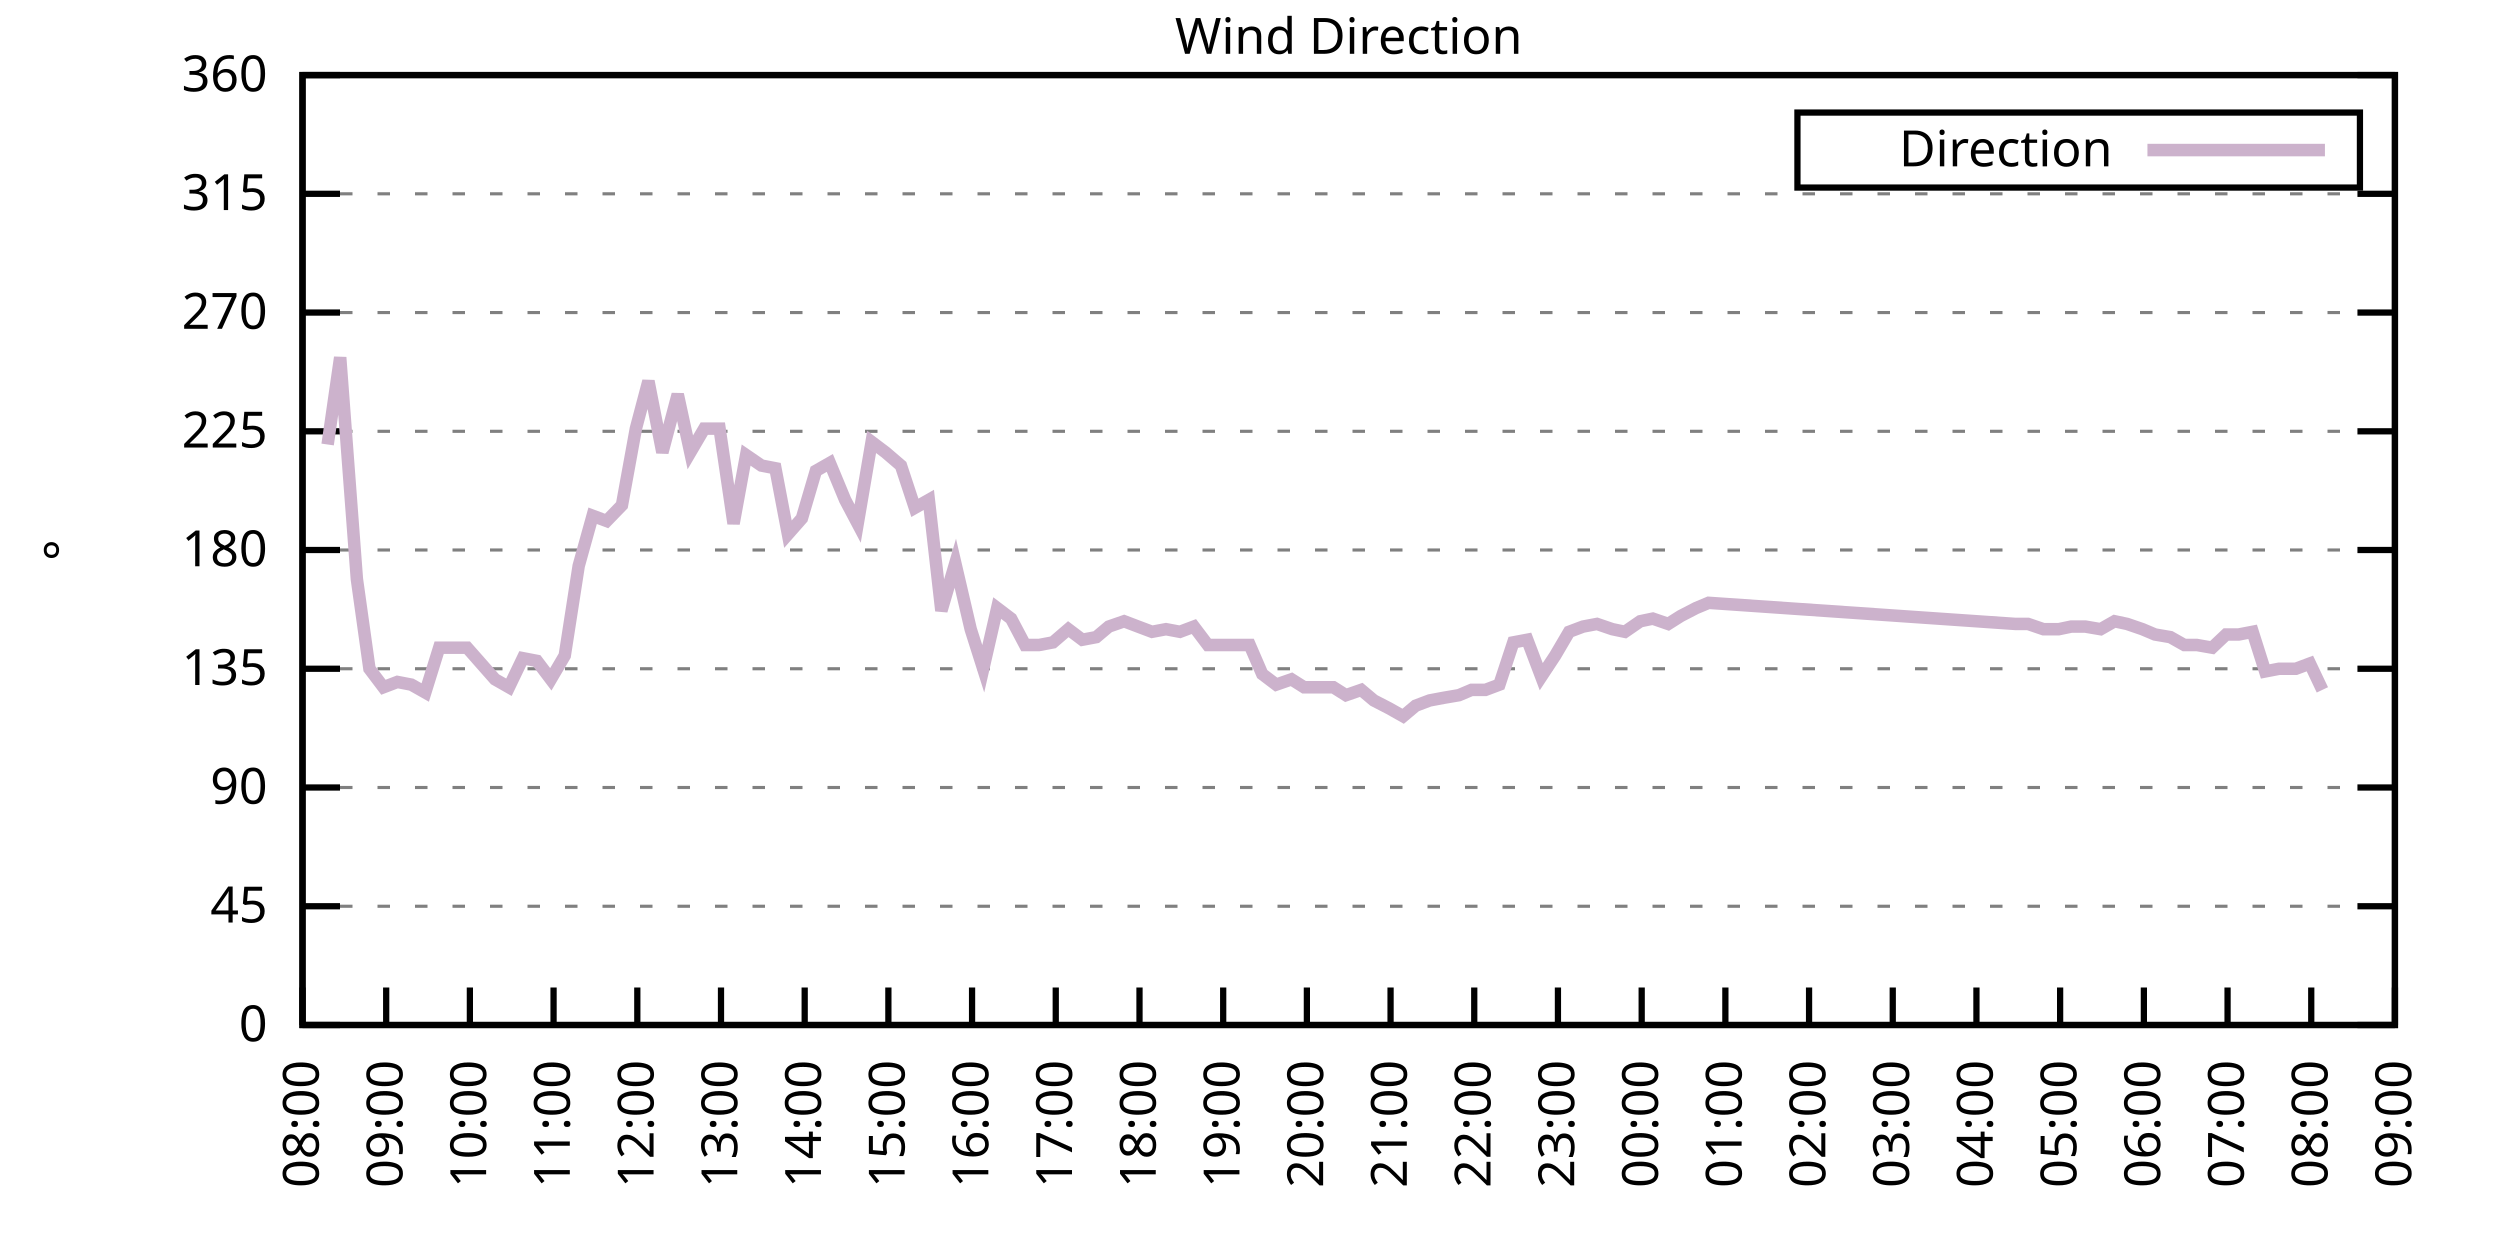
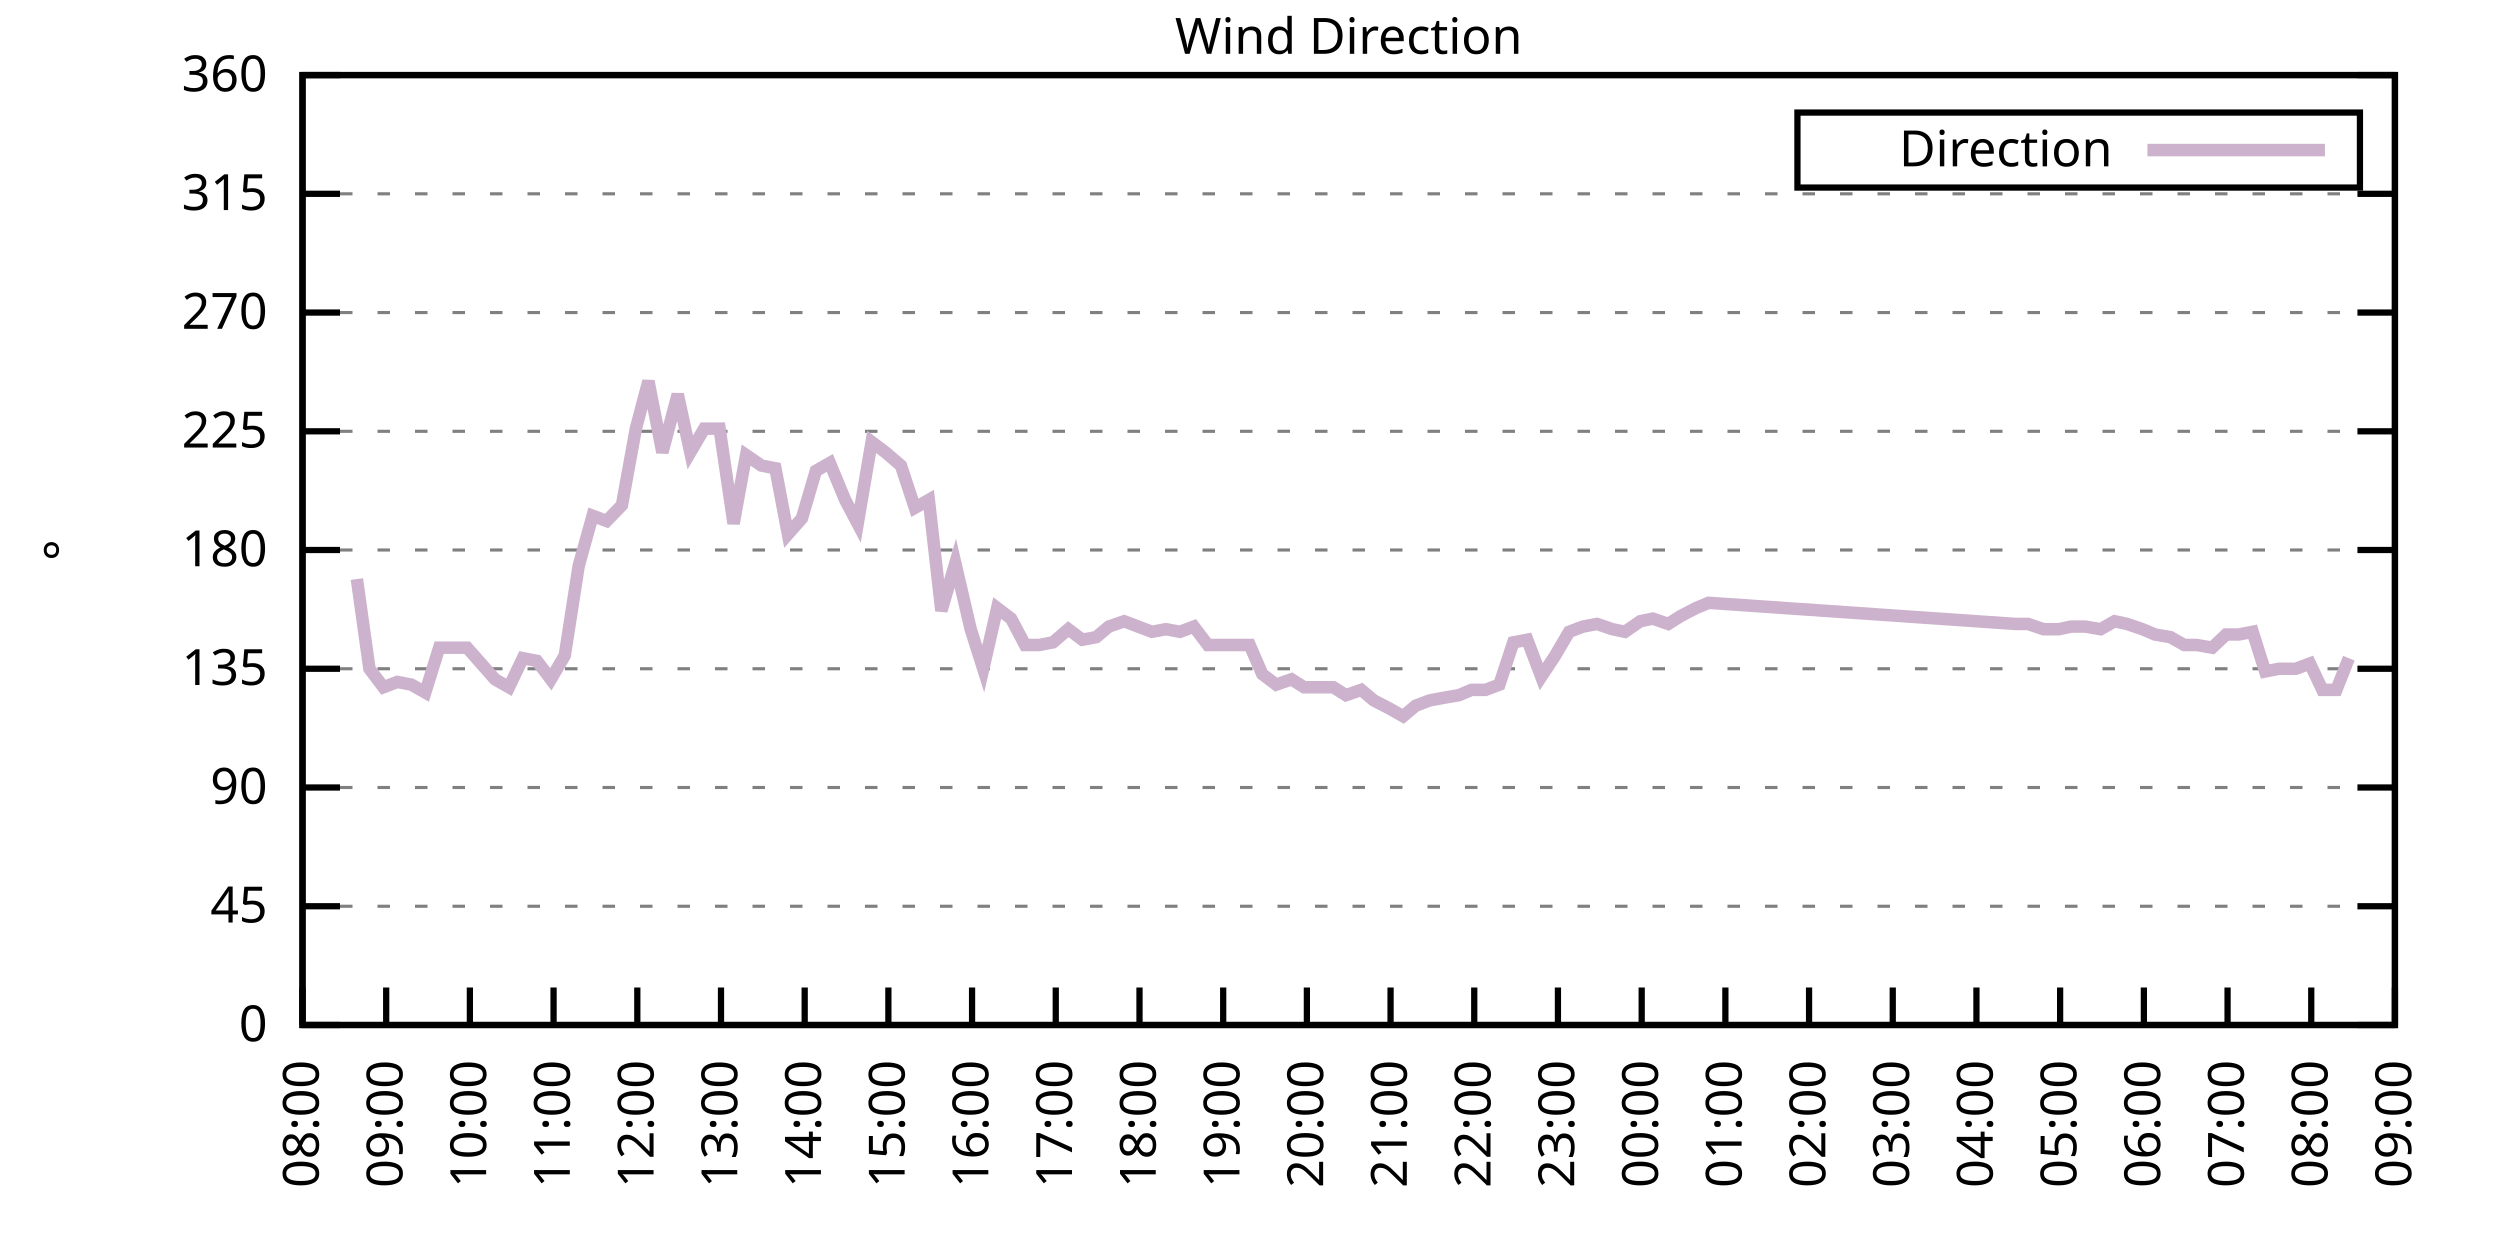
<svg xmlns="http://www.w3.org/2000/svg" xmlns:xlink="http://www.w3.org/1999/xlink" width="400" height="200" viewBox="0 0 400 200">
  <g id="gnuplot_canvas">
    <rect x="0" y="0" width="400" height="200" fill="none" />
    <defs>
      <circle id="gpDot" r="0.5" stroke-width="0.5" stroke="currentColor" />
      <path id="gpPt0" stroke-width="0.333" stroke="currentColor" d="M-1,0 h2 M0,-1 v2" />
      <path id="gpPt1" stroke-width="0.333" stroke="currentColor" d="M-1,-1 L1,1 M1,-1 L-1,1" />
      <path id="gpPt2" stroke-width="0.333" stroke="currentColor" d="M-1,0 L1,0 M0,-1 L0,1 M-1,-1 L1,1 M-1,1 L1,-1" />
      <rect id="gpPt3" stroke-width="0.333" stroke="currentColor" x="-1" y="-1" width="2" height="2" />
      <rect id="gpPt4" stroke-width="0.333" stroke="currentColor" fill="currentColor" x="-1" y="-1" width="2" height="2" />
      <circle id="gpPt5" stroke-width="0.333" stroke="currentColor" cx="0" cy="0" r="1" />
      <use xlink:href="#gpPt5" id="gpPt6" fill="currentColor" stroke="none" />
      <path id="gpPt7" stroke-width="0.333" stroke="currentColor" d="M0,-1.33 L-1.33,0.67 L1.33,0.67 z" />
      <use xlink:href="#gpPt7" id="gpPt8" fill="currentColor" stroke="none" />
      <use xlink:href="#gpPt7" id="gpPt9" stroke="currentColor" transform="rotate(180)" />
      <use xlink:href="#gpPt9" id="gpPt10" fill="currentColor" stroke="none" />
      <use xlink:href="#gpPt3" id="gpPt11" stroke="currentColor" transform="rotate(45)" />
      <use xlink:href="#gpPt11" id="gpPt12" fill="currentColor" stroke="none" />
      <path id="gpPt13" stroke-width="0.333" stroke="currentColor" d="M0,1.330 L1.265,0.411 L0.782,-1.067 L-0.782,-1.076 L-1.265,0.411 z" />
      <use xlink:href="#gpPt13" id="gpPt14" fill="currentColor" stroke="none" />
      <filter id="textbox" filterUnits="objectBoundingBox" x="0" y="0" height="1" width="1">
        <feFlood flood-color="white" flood-opacity="1" result="bgnd" />
        <feComposite in="SourceGraphic" in2="bgnd" operator="atop" />
      </filter>
      <filter id="greybox" filterUnits="objectBoundingBox" x="0" y="0" height="1" width="1">
        <feFlood flood-color="lightgrey" flood-opacity="1" result="grey" />
        <feComposite in="SourceGraphic" in2="grey" operator="atop" />
      </filter>
    </defs>
    <g fill="none" color="white" stroke="currentColor" stroke-width="1.00" stroke-linecap="butt" stroke-linejoin="miter">
</g>
    <g fill="none" color="black" stroke="currentColor" stroke-width="1.00" stroke-linecap="butt" stroke-linejoin="miter">
      <g stroke="none" shape-rendering="crispEdges">
        <polygon fill="rgb(255, 255, 255)" points="48.40,164.00 383.18,164.00 383.18,12.02 48.40,12.02 " />
      </g>
    </g>
    <g fill="none" color="black" stroke="currentColor" stroke-width="1.00" stroke-linecap="butt" stroke-linejoin="miter">
</g>
    <g fill="none" color="black" stroke="black" stroke-width="0.50" stroke-linecap="butt" stroke-linejoin="miter">
</g>
    <g fill="none" color="gray" stroke="currentColor" stroke-width="0.50" stroke-linecap="butt" stroke-linejoin="miter">
      <path stroke="gray" stroke-dasharray="2,4" class="gridline" d="M48.40,164.00 L383.19,164.00  " />
    </g>
    <g fill="none" color="gray" stroke="gray" stroke-width="1.00" stroke-linecap="butt" stroke-linejoin="miter">
</g>
    <g fill="none" color="black" stroke="currentColor" stroke-width="1.00" stroke-linecap="butt" stroke-linejoin="miter">
      <path stroke="black" d="M48.40,164.00 L54.40,164.00 M383.19,164.00 L377.19,164.00  " />
      <g transform="translate(42.80,166.60)" stroke="none" fill="black" font-family="Sans" font-size="8.00" text-anchor="end">
        <text>
          <tspan font-family="Sans"> 0</tspan>
        </text>
      </g>
    </g>
    <g fill="none" color="black" stroke="currentColor" stroke-width="1.00" stroke-linecap="butt" stroke-linejoin="miter">
</g>
    <g fill="none" color="black" stroke="black" stroke-width="0.50" stroke-linecap="butt" stroke-linejoin="miter">
</g>
    <g fill="none" color="gray" stroke="currentColor" stroke-width="0.50" stroke-linecap="butt" stroke-linejoin="miter">
      <path stroke="gray" stroke-dasharray="2,4" class="gridline" d="M48.40,145.00 L383.19,145.00  " />
    </g>
    <g fill="none" color="gray" stroke="gray" stroke-width="1.00" stroke-linecap="butt" stroke-linejoin="miter">
</g>
    <g fill="none" color="black" stroke="currentColor" stroke-width="1.00" stroke-linecap="butt" stroke-linejoin="miter">
      <path stroke="black" d="M48.40,145.00 L54.40,145.00 M383.19,145.00 L377.19,145.00  " />
      <g transform="translate(42.80,147.60)" stroke="none" fill="black" font-family="Sans" font-size="8.00" text-anchor="end">
        <text>
          <tspan font-family="Sans"> 45</tspan>
        </text>
      </g>
    </g>
    <g fill="none" color="black" stroke="currentColor" stroke-width="1.00" stroke-linecap="butt" stroke-linejoin="miter">
</g>
    <g fill="none" color="black" stroke="black" stroke-width="0.50" stroke-linecap="butt" stroke-linejoin="miter">
</g>
    <g fill="none" color="gray" stroke="currentColor" stroke-width="0.50" stroke-linecap="butt" stroke-linejoin="miter">
      <path stroke="gray" stroke-dasharray="2,4" class="gridline" d="M48.40,126.00 L383.19,126.00  " />
    </g>
    <g fill="none" color="gray" stroke="gray" stroke-width="1.00" stroke-linecap="butt" stroke-linejoin="miter">
</g>
    <g fill="none" color="black" stroke="currentColor" stroke-width="1.00" stroke-linecap="butt" stroke-linejoin="miter">
      <path stroke="black" d="M48.40,126.00 L54.40,126.00 M383.19,126.00 L377.19,126.00  " />
      <g transform="translate(42.80,128.60)" stroke="none" fill="black" font-family="Sans" font-size="8.00" text-anchor="end">
        <text>
          <tspan font-family="Sans"> 90</tspan>
        </text>
      </g>
    </g>
    <g fill="none" color="black" stroke="currentColor" stroke-width="1.00" stroke-linecap="butt" stroke-linejoin="miter">
</g>
    <g fill="none" color="black" stroke="black" stroke-width="0.50" stroke-linecap="butt" stroke-linejoin="miter">
</g>
    <g fill="none" color="gray" stroke="currentColor" stroke-width="0.50" stroke-linecap="butt" stroke-linejoin="miter">
      <path stroke="gray" stroke-dasharray="2,4" class="gridline" d="M48.40,107.00 L383.19,107.00  " />
    </g>
    <g fill="none" color="gray" stroke="gray" stroke-width="1.00" stroke-linecap="butt" stroke-linejoin="miter">
</g>
    <g fill="none" color="black" stroke="currentColor" stroke-width="1.00" stroke-linecap="butt" stroke-linejoin="miter">
      <path stroke="black" d="M48.40,107.00 L54.40,107.00 M383.19,107.00 L377.19,107.00  " />
      <g transform="translate(42.80,109.60)" stroke="none" fill="black" font-family="Sans" font-size="8.00" text-anchor="end">
        <text>
          <tspan font-family="Sans"> 135</tspan>
        </text>
      </g>
    </g>
    <g fill="none" color="black" stroke="currentColor" stroke-width="1.00" stroke-linecap="butt" stroke-linejoin="miter">
</g>
    <g fill="none" color="black" stroke="black" stroke-width="0.50" stroke-linecap="butt" stroke-linejoin="miter">
</g>
    <g fill="none" color="gray" stroke="currentColor" stroke-width="0.50" stroke-linecap="butt" stroke-linejoin="miter">
      <path stroke="gray" stroke-dasharray="2,4" class="gridline" d="M48.40,88.00 L383.19,88.00  " />
    </g>
    <g fill="none" color="gray" stroke="gray" stroke-width="1.00" stroke-linecap="butt" stroke-linejoin="miter">
</g>
    <g fill="none" color="black" stroke="currentColor" stroke-width="1.00" stroke-linecap="butt" stroke-linejoin="miter">
      <path stroke="black" d="M48.40,88.00 L54.40,88.00 M383.19,88.00 L377.19,88.00  " />
      <g transform="translate(42.80,90.60)" stroke="none" fill="black" font-family="Sans" font-size="8.00" text-anchor="end">
        <text>
          <tspan font-family="Sans"> 180</tspan>
        </text>
      </g>
    </g>
    <g fill="none" color="black" stroke="currentColor" stroke-width="1.00" stroke-linecap="butt" stroke-linejoin="miter">
</g>
    <g fill="none" color="black" stroke="black" stroke-width="0.50" stroke-linecap="butt" stroke-linejoin="miter">
</g>
    <g fill="none" color="gray" stroke="currentColor" stroke-width="0.50" stroke-linecap="butt" stroke-linejoin="miter">
      <path stroke="gray" stroke-dasharray="2,4" class="gridline" d="M48.40,69.01 L383.19,69.01  " />
    </g>
    <g fill="none" color="gray" stroke="gray" stroke-width="1.00" stroke-linecap="butt" stroke-linejoin="miter">
</g>
    <g fill="none" color="black" stroke="currentColor" stroke-width="1.00" stroke-linecap="butt" stroke-linejoin="miter">
      <path stroke="black" d="M48.40,69.01 L54.40,69.01 M383.19,69.01 L377.19,69.01  " />
      <g transform="translate(42.80,71.61)" stroke="none" fill="black" font-family="Sans" font-size="8.00" text-anchor="end">
        <text>
          <tspan font-family="Sans"> 225</tspan>
        </text>
      </g>
    </g>
    <g fill="none" color="black" stroke="currentColor" stroke-width="1.00" stroke-linecap="butt" stroke-linejoin="miter">
</g>
    <g fill="none" color="black" stroke="black" stroke-width="0.50" stroke-linecap="butt" stroke-linejoin="miter">
</g>
    <g fill="none" color="gray" stroke="currentColor" stroke-width="0.50" stroke-linecap="butt" stroke-linejoin="miter">
      <path stroke="gray" stroke-dasharray="2,4" class="gridline" d="M48.40,50.01 L383.19,50.01  " />
    </g>
    <g fill="none" color="gray" stroke="gray" stroke-width="1.00" stroke-linecap="butt" stroke-linejoin="miter">
</g>
    <g fill="none" color="black" stroke="currentColor" stroke-width="1.00" stroke-linecap="butt" stroke-linejoin="miter">
      <path stroke="black" d="M48.40,50.01 L54.40,50.01 M383.19,50.01 L377.19,50.01  " />
      <g transform="translate(42.80,52.61)" stroke="none" fill="black" font-family="Sans" font-size="8.00" text-anchor="end">
        <text>
          <tspan font-family="Sans"> 270</tspan>
        </text>
      </g>
    </g>
    <g fill="none" color="black" stroke="currentColor" stroke-width="1.00" stroke-linecap="butt" stroke-linejoin="miter">
</g>
    <g fill="none" color="black" stroke="black" stroke-width="0.50" stroke-linecap="butt" stroke-linejoin="miter">
</g>
    <g fill="none" color="gray" stroke="currentColor" stroke-width="0.50" stroke-linecap="butt" stroke-linejoin="miter">
      <path stroke="gray" stroke-dasharray="2,4" class="gridline" d="M48.40,31.01 L383.19,31.01  " />
    </g>
    <g fill="none" color="gray" stroke="gray" stroke-width="1.00" stroke-linecap="butt" stroke-linejoin="miter">
</g>
    <g fill="none" color="black" stroke="currentColor" stroke-width="1.00" stroke-linecap="butt" stroke-linejoin="miter">
      <path stroke="black" d="M48.40,31.01 L54.40,31.01 M383.19,31.01 L377.19,31.01  " />
      <g transform="translate(42.80,33.61)" stroke="none" fill="black" font-family="Sans" font-size="8.00" text-anchor="end">
        <text>
          <tspan font-family="Sans"> 315</tspan>
        </text>
      </g>
    </g>
    <g fill="none" color="black" stroke="currentColor" stroke-width="1.00" stroke-linecap="butt" stroke-linejoin="miter">
</g>
    <g fill="none" color="black" stroke="black" stroke-width="0.50" stroke-linecap="butt" stroke-linejoin="miter">
</g>
    <g fill="none" color="gray" stroke="currentColor" stroke-width="0.50" stroke-linecap="butt" stroke-linejoin="miter">
      <path stroke="gray" stroke-dasharray="2,4" class="gridline" d="M48.40,12.01 L383.19,12.01  " />
    </g>
    <g fill="none" color="gray" stroke="gray" stroke-width="1.00" stroke-linecap="butt" stroke-linejoin="miter">
</g>
    <g fill="none" color="black" stroke="currentColor" stroke-width="1.00" stroke-linecap="butt" stroke-linejoin="miter">
      <path stroke="black" d="M48.40,12.01 L54.40,12.01 M383.19,12.01 L377.19,12.01  " />
      <g transform="translate(42.80,14.61)" stroke="none" fill="black" font-family="Sans" font-size="8.00" text-anchor="end">
        <text>
          <tspan font-family="Sans"> 360</tspan>
        </text>
      </g>
    </g>
    <g fill="none" color="black" stroke="currentColor" stroke-width="1.00" stroke-linecap="butt" stroke-linejoin="miter">
      <path stroke="black" d="M48.40,164.00 L48.40,158.00  " />
      <g transform="translate(51.00,169.60) rotate(270.00)" stroke="none" fill="black" font-family="Sans" font-size="8.00" text-anchor="end">
        <text>
          <tspan font-family="Sans">08:00</tspan>
        </text>
      </g>
    </g>
    <g fill="none" color="black" stroke="currentColor" stroke-width="1.00" stroke-linecap="butt" stroke-linejoin="miter">
      <path stroke="black" d="M61.79,164.00 L61.79,158.00  " />
      <g transform="translate(64.39,169.60) rotate(270.00)" stroke="none" fill="black" font-family="Sans" font-size="8.00" text-anchor="end">
        <text>
          <tspan font-family="Sans">09:00</tspan>
        </text>
      </g>
    </g>
    <g fill="none" color="black" stroke="currentColor" stroke-width="1.00" stroke-linecap="butt" stroke-linejoin="miter">
      <path stroke="black" d="M75.18,164.00 L75.18,158.00  " />
      <g transform="translate(77.78,169.60) rotate(270.00)" stroke="none" fill="black" font-family="Sans" font-size="8.00" text-anchor="end">
        <text>
          <tspan font-family="Sans">10:00</tspan>
        </text>
      </g>
    </g>
    <g fill="none" color="black" stroke="currentColor" stroke-width="1.00" stroke-linecap="butt" stroke-linejoin="miter">
      <path stroke="black" d="M88.57,164.00 L88.57,158.00  " />
      <g transform="translate(91.17,169.60) rotate(270.00)" stroke="none" fill="black" font-family="Sans" font-size="8.00" text-anchor="end">
        <text>
          <tspan font-family="Sans">11:00</tspan>
        </text>
      </g>
    </g>
    <g fill="none" color="black" stroke="currentColor" stroke-width="1.00" stroke-linecap="butt" stroke-linejoin="miter">
      <path stroke="black" d="M101.97,164.00 L101.97,158.00  " />
      <g transform="translate(104.57,169.60) rotate(270.00)" stroke="none" fill="black" font-family="Sans" font-size="8.00" text-anchor="end">
        <text>
          <tspan font-family="Sans">12:00</tspan>
        </text>
      </g>
    </g>
    <g fill="none" color="black" stroke="currentColor" stroke-width="1.00" stroke-linecap="butt" stroke-linejoin="miter">
      <path stroke="black" d="M115.36,164.00 L115.36,158.00  " />
      <g transform="translate(117.96,169.60) rotate(270.00)" stroke="none" fill="black" font-family="Sans" font-size="8.00" text-anchor="end">
        <text>
          <tspan font-family="Sans">13:00</tspan>
        </text>
      </g>
    </g>
    <g fill="none" color="black" stroke="currentColor" stroke-width="1.00" stroke-linecap="butt" stroke-linejoin="miter">
      <path stroke="black" d="M128.75,164.00 L128.75,158.00  " />
      <g transform="translate(131.35,169.60) rotate(270.00)" stroke="none" fill="black" font-family="Sans" font-size="8.00" text-anchor="end">
        <text>
          <tspan font-family="Sans">14:00</tspan>
        </text>
      </g>
    </g>
    <g fill="none" color="black" stroke="currentColor" stroke-width="1.00" stroke-linecap="butt" stroke-linejoin="miter">
      <path stroke="black" d="M142.14,164.00 L142.14,158.00  " />
      <g transform="translate(144.74,169.60) rotate(270.00)" stroke="none" fill="black" font-family="Sans" font-size="8.00" text-anchor="end">
        <text>
          <tspan font-family="Sans">15:00</tspan>
        </text>
      </g>
    </g>
    <g fill="none" color="black" stroke="currentColor" stroke-width="1.00" stroke-linecap="butt" stroke-linejoin="miter">
      <path stroke="black" d="M155.53,164.00 L155.53,158.00  " />
      <g transform="translate(158.13,169.60) rotate(270.00)" stroke="none" fill="black" font-family="Sans" font-size="8.00" text-anchor="end">
        <text>
          <tspan font-family="Sans">16:00</tspan>
        </text>
      </g>
    </g>
    <g fill="none" color="black" stroke="currentColor" stroke-width="1.00" stroke-linecap="butt" stroke-linejoin="miter">
      <path stroke="black" d="M168.92,164.00 L168.92,158.00  " />
      <g transform="translate(171.52,169.60) rotate(270.00)" stroke="none" fill="black" font-family="Sans" font-size="8.00" text-anchor="end">
        <text>
          <tspan font-family="Sans">17:00</tspan>
        </text>
      </g>
    </g>
    <g fill="none" color="black" stroke="currentColor" stroke-width="1.00" stroke-linecap="butt" stroke-linejoin="miter">
      <path stroke="black" d="M182.32,164.00 L182.32,158.00  " />
      <g transform="translate(184.92,169.60) rotate(270.00)" stroke="none" fill="black" font-family="Sans" font-size="8.00" text-anchor="end">
        <text>
          <tspan font-family="Sans">18:00</tspan>
        </text>
      </g>
    </g>
    <g fill="none" color="black" stroke="currentColor" stroke-width="1.00" stroke-linecap="butt" stroke-linejoin="miter">
      <path stroke="black" d="M195.71,164.00 L195.71,158.00  " />
      <g transform="translate(198.31,169.60) rotate(270.00)" stroke="none" fill="black" font-family="Sans" font-size="8.00" text-anchor="end">
        <text>
          <tspan font-family="Sans">19:00</tspan>
        </text>
      </g>
    </g>
    <g fill="none" color="black" stroke="currentColor" stroke-width="1.00" stroke-linecap="butt" stroke-linejoin="miter">
      <path stroke="black" d="M209.10,164.00 L209.10,158.00  " />
      <g transform="translate(211.70,169.60) rotate(270.00)" stroke="none" fill="black" font-family="Sans" font-size="8.00" text-anchor="end">
        <text>
          <tspan font-family="Sans">20:00</tspan>
        </text>
      </g>
    </g>
    <g fill="none" color="black" stroke="currentColor" stroke-width="1.00" stroke-linecap="butt" stroke-linejoin="miter">
      <path stroke="black" d="M222.49,164.00 L222.49,158.00  " />
      <g transform="translate(225.09,169.60) rotate(270.00)" stroke="none" fill="black" font-family="Sans" font-size="8.00" text-anchor="end">
        <text>
          <tspan font-family="Sans">21:00</tspan>
        </text>
      </g>
    </g>
    <g fill="none" color="black" stroke="currentColor" stroke-width="1.00" stroke-linecap="butt" stroke-linejoin="miter">
      <path stroke="black" d="M235.88,164.00 L235.88,158.00  " />
      <g transform="translate(238.48,169.60) rotate(270.00)" stroke="none" fill="black" font-family="Sans" font-size="8.00" text-anchor="end">
        <text>
          <tspan font-family="Sans">22:00</tspan>
        </text>
      </g>
    </g>
    <g fill="none" color="black" stroke="currentColor" stroke-width="1.00" stroke-linecap="butt" stroke-linejoin="miter">
      <path stroke="black" d="M249.27,164.00 L249.27,158.00  " />
      <g transform="translate(251.87,169.60) rotate(270.00)" stroke="none" fill="black" font-family="Sans" font-size="8.00" text-anchor="end">
        <text>
          <tspan font-family="Sans">23:00</tspan>
        </text>
      </g>
    </g>
    <g fill="none" color="black" stroke="currentColor" stroke-width="1.00" stroke-linecap="butt" stroke-linejoin="miter">
      <path stroke="black" d="M262.67,164.00 L262.67,158.00  " />
      <g transform="translate(265.27,169.60) rotate(270.00)" stroke="none" fill="black" font-family="Sans" font-size="8.00" text-anchor="end">
        <text>
          <tspan font-family="Sans">00:00</tspan>
        </text>
      </g>
    </g>
    <g fill="none" color="black" stroke="currentColor" stroke-width="1.00" stroke-linecap="butt" stroke-linejoin="miter">
      <path stroke="black" d="M276.06,164.00 L276.06,158.00  " />
      <g transform="translate(278.66,169.60) rotate(270.00)" stroke="none" fill="black" font-family="Sans" font-size="8.00" text-anchor="end">
        <text>
          <tspan font-family="Sans">01:00</tspan>
        </text>
      </g>
    </g>
    <g fill="none" color="black" stroke="currentColor" stroke-width="1.00" stroke-linecap="butt" stroke-linejoin="miter">
      <path stroke="black" d="M289.45,164.00 L289.45,158.00  " />
      <g transform="translate(292.05,169.60) rotate(270.00)" stroke="none" fill="black" font-family="Sans" font-size="8.00" text-anchor="end">
        <text>
          <tspan font-family="Sans">02:00</tspan>
        </text>
      </g>
    </g>
    <g fill="none" color="black" stroke="currentColor" stroke-width="1.00" stroke-linecap="butt" stroke-linejoin="miter">
      <path stroke="black" d="M302.84,164.00 L302.84,158.00  " />
      <g transform="translate(305.44,169.60) rotate(270.00)" stroke="none" fill="black" font-family="Sans" font-size="8.00" text-anchor="end">
        <text>
          <tspan font-family="Sans">03:00</tspan>
        </text>
      </g>
    </g>
    <g fill="none" color="black" stroke="currentColor" stroke-width="1.00" stroke-linecap="butt" stroke-linejoin="miter">
      <path stroke="black" d="M316.23,164.00 L316.23,158.00  " />
      <g transform="translate(318.83,169.60) rotate(270.00)" stroke="none" fill="black" font-family="Sans" font-size="8.00" text-anchor="end">
        <text>
          <tspan font-family="Sans">04:00</tspan>
        </text>
      </g>
    </g>
    <g fill="none" color="black" stroke="currentColor" stroke-width="1.00" stroke-linecap="butt" stroke-linejoin="miter">
      <path stroke="black" d="M329.62,164.00 L329.62,158.00  " />
      <g transform="translate(332.22,169.60) rotate(270.00)" stroke="none" fill="black" font-family="Sans" font-size="8.00" text-anchor="end">
        <text>
          <tspan font-family="Sans">05:00</tspan>
        </text>
      </g>
    </g>
    <g fill="none" color="black" stroke="currentColor" stroke-width="1.00" stroke-linecap="butt" stroke-linejoin="miter">
      <path stroke="black" d="M343.02,164.00 L343.02,158.00  " />
      <g transform="translate(345.62,169.60) rotate(270.00)" stroke="none" fill="black" font-family="Sans" font-size="8.00" text-anchor="end">
        <text>
          <tspan font-family="Sans">06:00</tspan>
        </text>
      </g>
    </g>
    <g fill="none" color="black" stroke="currentColor" stroke-width="1.00" stroke-linecap="butt" stroke-linejoin="miter">
      <path stroke="black" d="M356.41,164.00 L356.41,158.00  " />
      <g transform="translate(359.01,169.60) rotate(270.00)" stroke="none" fill="black" font-family="Sans" font-size="8.00" text-anchor="end">
        <text>
          <tspan font-family="Sans">07:00</tspan>
        </text>
      </g>
    </g>
    <g fill="none" color="black" stroke="currentColor" stroke-width="1.00" stroke-linecap="butt" stroke-linejoin="miter">
      <path stroke="black" d="M369.80,164.00 L369.80,158.00  " />
      <g transform="translate(372.40,169.60) rotate(270.00)" stroke="none" fill="black" font-family="Sans" font-size="8.00" text-anchor="end">
        <text>
          <tspan font-family="Sans">08:00</tspan>
        </text>
      </g>
    </g>
    <g fill="none" color="black" stroke="currentColor" stroke-width="1.00" stroke-linecap="butt" stroke-linejoin="miter">
      <path stroke="black" d="M383.19,164.00 L383.19,158.00  " />
      <g transform="translate(385.79,169.60) rotate(270.00)" stroke="none" fill="black" font-family="Sans" font-size="8.00" text-anchor="end">
        <text>
          <tspan font-family="Sans">09:00</tspan>
        </text>
      </g>
    </g>
    <g fill="none" color="black" stroke="currentColor" stroke-width="1.00" stroke-linecap="butt" stroke-linejoin="miter">
</g>
    <g fill="none" color="black" stroke="currentColor" stroke-width="1.00" stroke-linecap="butt" stroke-linejoin="miter">
      <path stroke="black" d="M48.40,12.01 L48.40,164.00 L383.19,164.00 L383.19,12.01 L48.40,12.01 Z  " />
    </g>
    <g fill="none" color="black" stroke="currentColor" stroke-width="1.00" stroke-linecap="butt" stroke-linejoin="miter">
</g>
    <g fill="none" color="black" stroke="currentColor" stroke-width="1.00" stroke-linecap="butt" stroke-linejoin="miter">
      <path stroke="black" d="M287.59,30.01 L287.59,18.01 L377.59,18.01 L377.59,30.01 L287.59,30.01 Z  " />
    </g>
    <g id="Wind_direction_plot_1">
      <g fill="none" color="white" stroke="black" stroke-width="2.00" stroke-linecap="butt" stroke-linejoin="miter">
</g>
      <g fill="none" color="black" stroke="currentColor" stroke-width="2.00" stroke-linecap="butt" stroke-linejoin="miter">
        <g transform="translate(337.99,26.61)" stroke="none" fill="black" font-family="Sans" font-size="8.00" text-anchor="end">
          <text>
            <tspan font-family="Sans">Direction</tspan>
          </text>
        </g>
      </g>
      <g fill="none" color="black" stroke="currentColor" stroke-width="2.00" stroke-linecap="butt" stroke-linejoin="miter">
-         <path stroke="rgb(204, 178, 204)" d="M343.59,24.01 L371.99,24.01 M52.42,71.12 L54.43,57.18 L57.10,92.65 L59.11,107.00 L61.35,109.96 L63.58,109.11   L65.81,109.54 L68.04,110.80 L70.27,103.63 L72.50,103.63 L74.74,103.63 L76.97,106.16 L79.20,108.69 L81.43,109.96   L83.66,105.31 L85.90,105.74 L88.13,108.69 L90.36,104.89 L92.59,90.54 L94.82,82.52 L97.06,83.36 L99.51,80.83   L101.74,68.58 L103.75,60.98 L105.98,72.38 L108.44,63.10 L110.45,72.38 L112.68,68.58 L115.13,68.58 L117.37,83.78   L119.38,72.81 L121.83,74.49 L124.06,74.92 L126.07,85.47 L128.30,82.94 L130.54,75.34 L132.77,74.07 L135.22,79.98   L137.23,83.78 L139.46,70.70 L141.69,72.38 L144.15,74.49 L146.38,81.25 L148.61,79.98 L150.62,97.72 L152.85,90.12   L155.31,100.67 L157.32,107.00 L159.55,97.29 L161.78,98.98 L164.01,103.20 L166.25,103.20 L168.48,102.78 L170.93,100.67   L173.17,102.36 L175.40,101.94 L177.41,100.25 L179.86,99.40 L182.09,100.25 L184.32,101.09 L186.56,100.67 L188.79,101.09   L191.02,100.25 L193.25,103.20 L197.72,103.20 L199.95,103.20 L201.96,107.85 L204.19,109.54 L206.64,108.69 L208.65,109.96   L211.11,109.96 L213.34,109.96 L215.35,111.23 L217.80,110.38 L219.81,112.07 L222.27,113.34 L224.50,114.60 L226.51,112.91   L228.74,112.07 L230.97,111.65 L233.43,111.23 L235.44,110.38 L237.67,110.38 L239.90,109.54 L242.13,102.78 L244.36,102.36   L246.60,108.27 L248.83,104.89 L251.06,101.09 L253.29,100.25 L255.52,99.83 L257.98,100.67 L259.99,101.09 L262.44,99.40   L264.45,98.98 L266.91,99.83 L268.92,98.56 L271.37,97.29 L273.38,96.45 L322.48,99.83 L324.49,99.83 L326.95,100.67   L329.40,100.67 L331.41,100.25 L333.64,100.25 L336.10,100.67 L338.33,99.40 L340.34,99.83 L342.79,100.67 L344.80,101.52   L347.26,101.94 L349.49,103.20 L351.50,103.20 L353.95,103.63 L356.18,101.52 L358.19,101.52 L360.42,101.09 L362.43,107.43   L364.66,107.00 L367.34,107.00 L369.58,106.16 L371.58,110.38  " />
+         <path stroke="rgb(204, 178, 204)" d="M343.59,24.01 L371.99,24.01 M57.10,92.65 L59.11,107.00 L61.35,109.96 L63.58,109.11 L65.81,109.54 L68.04,110.80   L70.27,103.63 L72.50,103.63 L74.74,103.63 L76.97,106.16 L79.20,108.69 L81.43,109.96 L83.66,105.31 L85.90,105.74   L88.13,108.69 L90.36,104.89 L92.59,90.54 L94.82,82.52 L97.06,83.36 L99.51,80.83 L101.74,68.58 L103.75,60.98   L105.98,72.38 L108.44,63.10 L110.45,72.38 L112.68,68.58 L115.13,68.58 L117.37,83.78 L119.38,72.81 L121.83,74.49   L124.06,74.92 L126.07,85.47 L128.30,82.94 L130.54,75.34 L132.77,74.07 L135.22,79.98 L137.23,83.78 L139.46,70.70   L141.69,72.38 L144.15,74.49 L146.38,81.25 L148.61,79.98 L150.62,97.72 L152.85,90.12 L155.31,100.67 L157.32,107.00   L159.55,97.29 L161.78,98.98 L164.01,103.20 L166.25,103.20 L168.48,102.78 L170.93,100.67 L173.17,102.36 L175.40,101.94   L177.41,100.25 L179.86,99.40 L182.09,100.25 L184.32,101.09 L186.56,100.67 L188.79,101.09 L191.02,100.25 L193.25,103.20   L197.72,103.20 L199.95,103.20 L201.96,107.85 L204.19,109.54 L206.64,108.69 L208.65,109.96 L211.11,109.96 L213.34,109.96   L215.35,111.23 L217.80,110.38 L219.81,112.07 L222.27,113.34 L224.50,114.60 L226.51,112.91 L228.74,112.07 L230.97,111.65   L233.43,111.23 L235.44,110.38 L237.67,110.38 L239.90,109.54 L242.13,102.78 L244.36,102.36 L246.60,108.27 L248.83,104.89   L251.06,101.09 L253.29,100.25 L255.52,99.83 L257.98,100.67 L259.99,101.09 L262.44,99.40 L264.45,98.98 L266.91,99.83   L268.92,98.56 L271.37,97.29 L273.38,96.45 L322.48,99.83 L324.49,99.83 L326.95,100.67 L329.40,100.67 L331.41,100.25   L333.64,100.25 L336.10,100.67 L338.33,99.40 L340.34,99.83 L342.79,100.67 L344.80,101.52 L347.26,101.94 L349.49,103.20   L351.50,103.20 L353.95,103.63 L356.18,101.52 L358.19,101.52 L360.42,101.09 L362.43,107.43 L364.66,107.00 L367.34,107.00   L369.58,106.16 L371.58,110.38 L373.82,110.38 L375.82,105.31  " />
      </g>
    </g>
    <g fill="none" color="black" stroke="currentColor" stroke-width="2.00" stroke-linecap="butt" stroke-linejoin="miter">
</g>
    <g fill="none" color="black" stroke="black" stroke-width="1.00" stroke-linecap="butt" stroke-linejoin="miter">
</g>
    <g fill="none" color="black" stroke="currentColor" stroke-width="1.00" stroke-linecap="butt" stroke-linejoin="miter">
      <path stroke="black" d="M48.40,12.01 L48.40,164.00 L383.19,164.00 L383.19,12.01 L48.40,12.01 Z  " />
      <g transform="translate(12.80,88.01) rotate(270.00)" stroke="none" fill="black" font-family="Sans" font-size="8.00" text-anchor="middle">
        <text>
          <tspan font-family="Sans">°</tspan>
        </text>
      </g>
    </g>
    <g fill="none" color="black" stroke="currentColor" stroke-width="1.00" stroke-linecap="butt" stroke-linejoin="miter">
</g>
    <g fill="none" color="black" stroke="currentColor" stroke-width="1.00" stroke-linecap="butt" stroke-linejoin="miter">
      <g transform="translate(215.79,8.61)" stroke="none" fill="black" font-family="Sans" font-size="8.00" text-anchor="middle">
        <text>
          <tspan font-family="Sans">Wind Direction</tspan>
        </text>
      </g>
    </g>
    <g fill="none" color="black" stroke="currentColor" stroke-width="1.00" stroke-linecap="butt" stroke-linejoin="miter">
</g>
  </g>
</svg>
